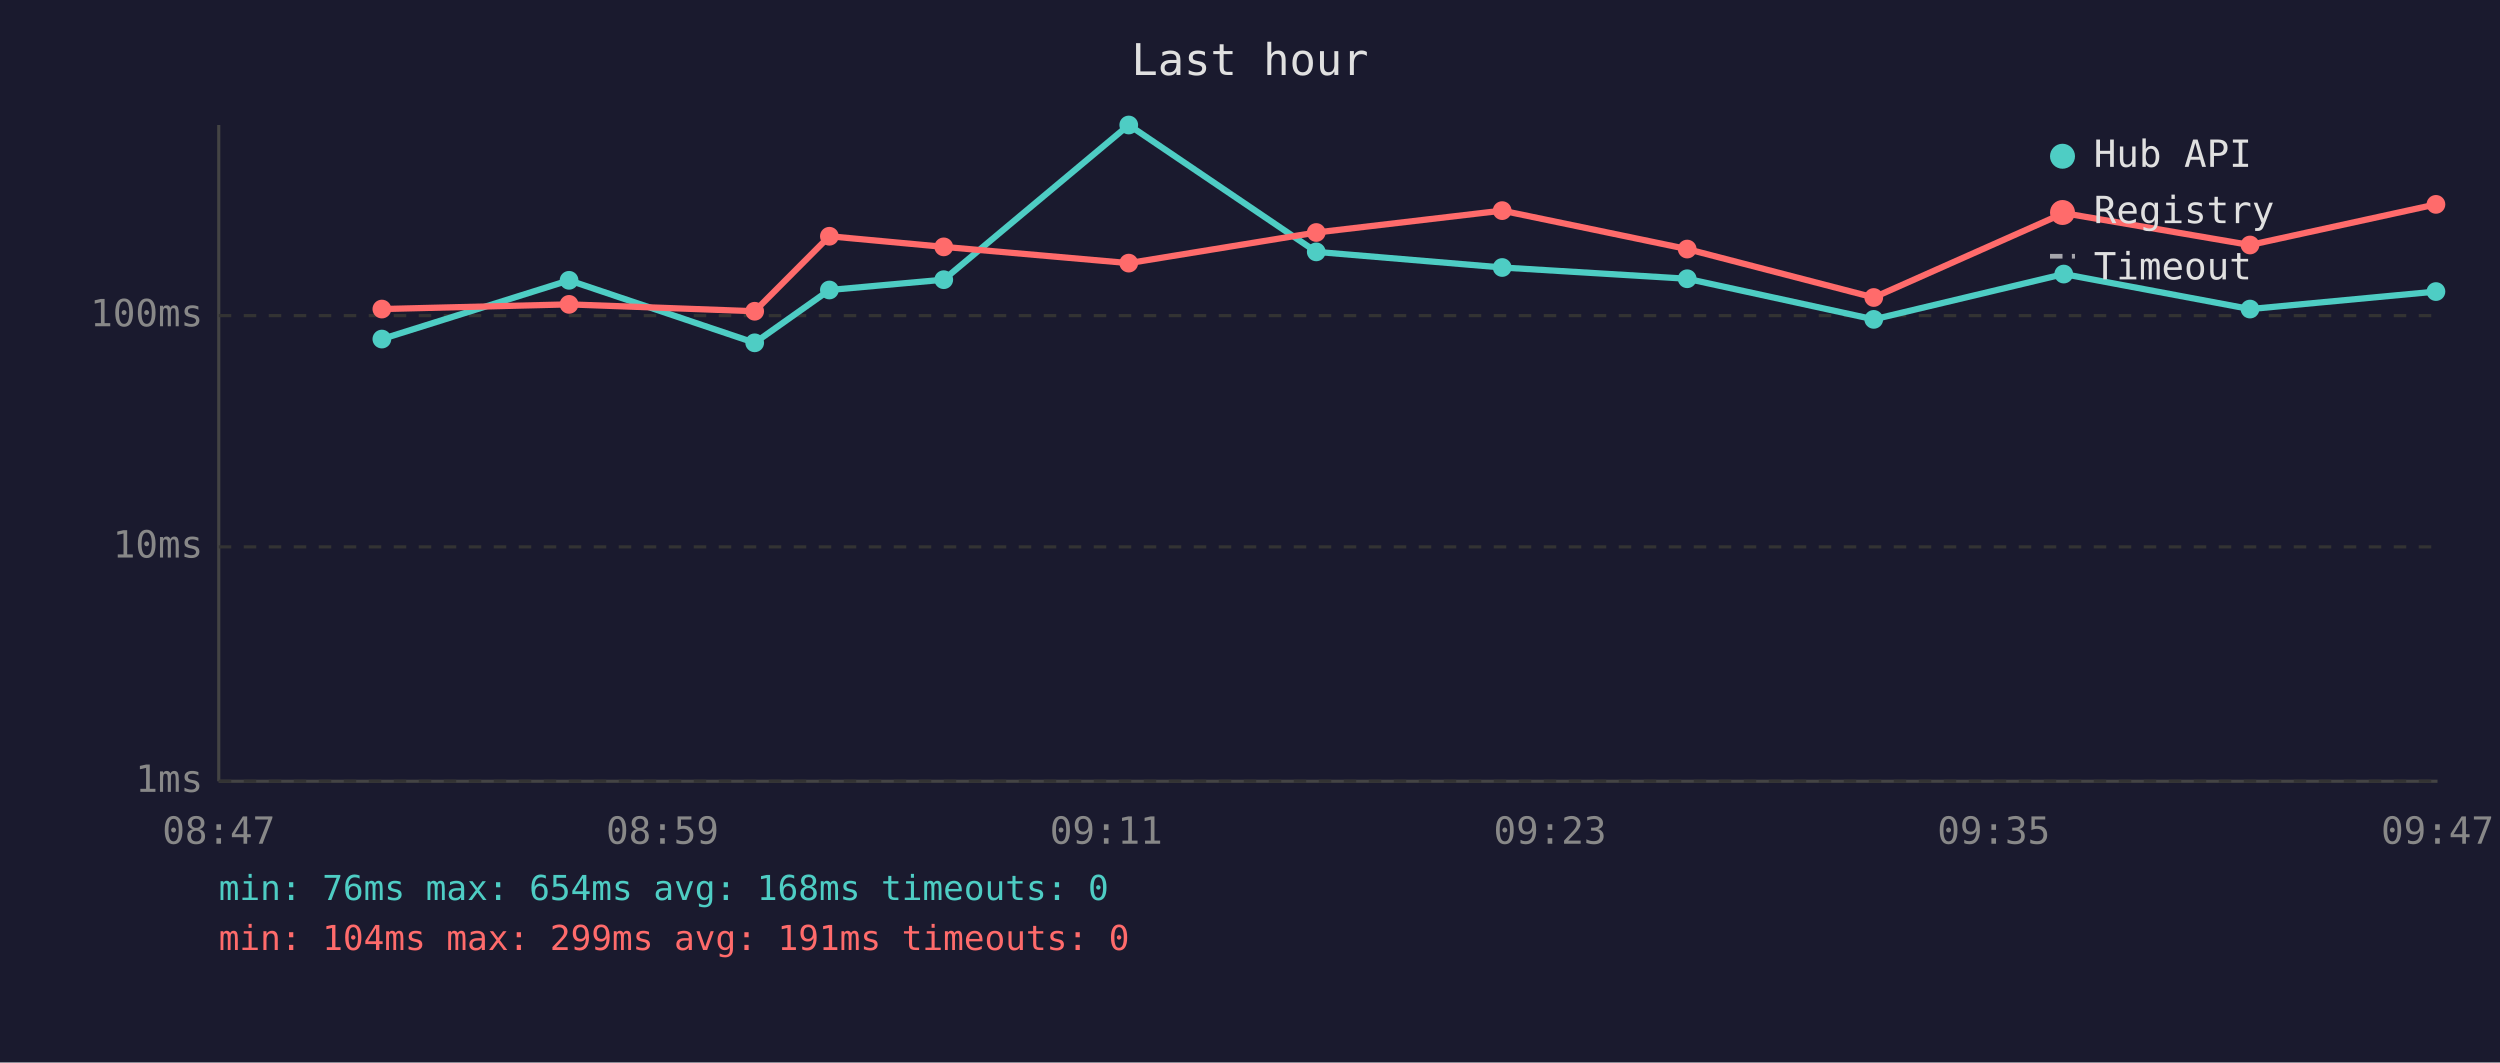
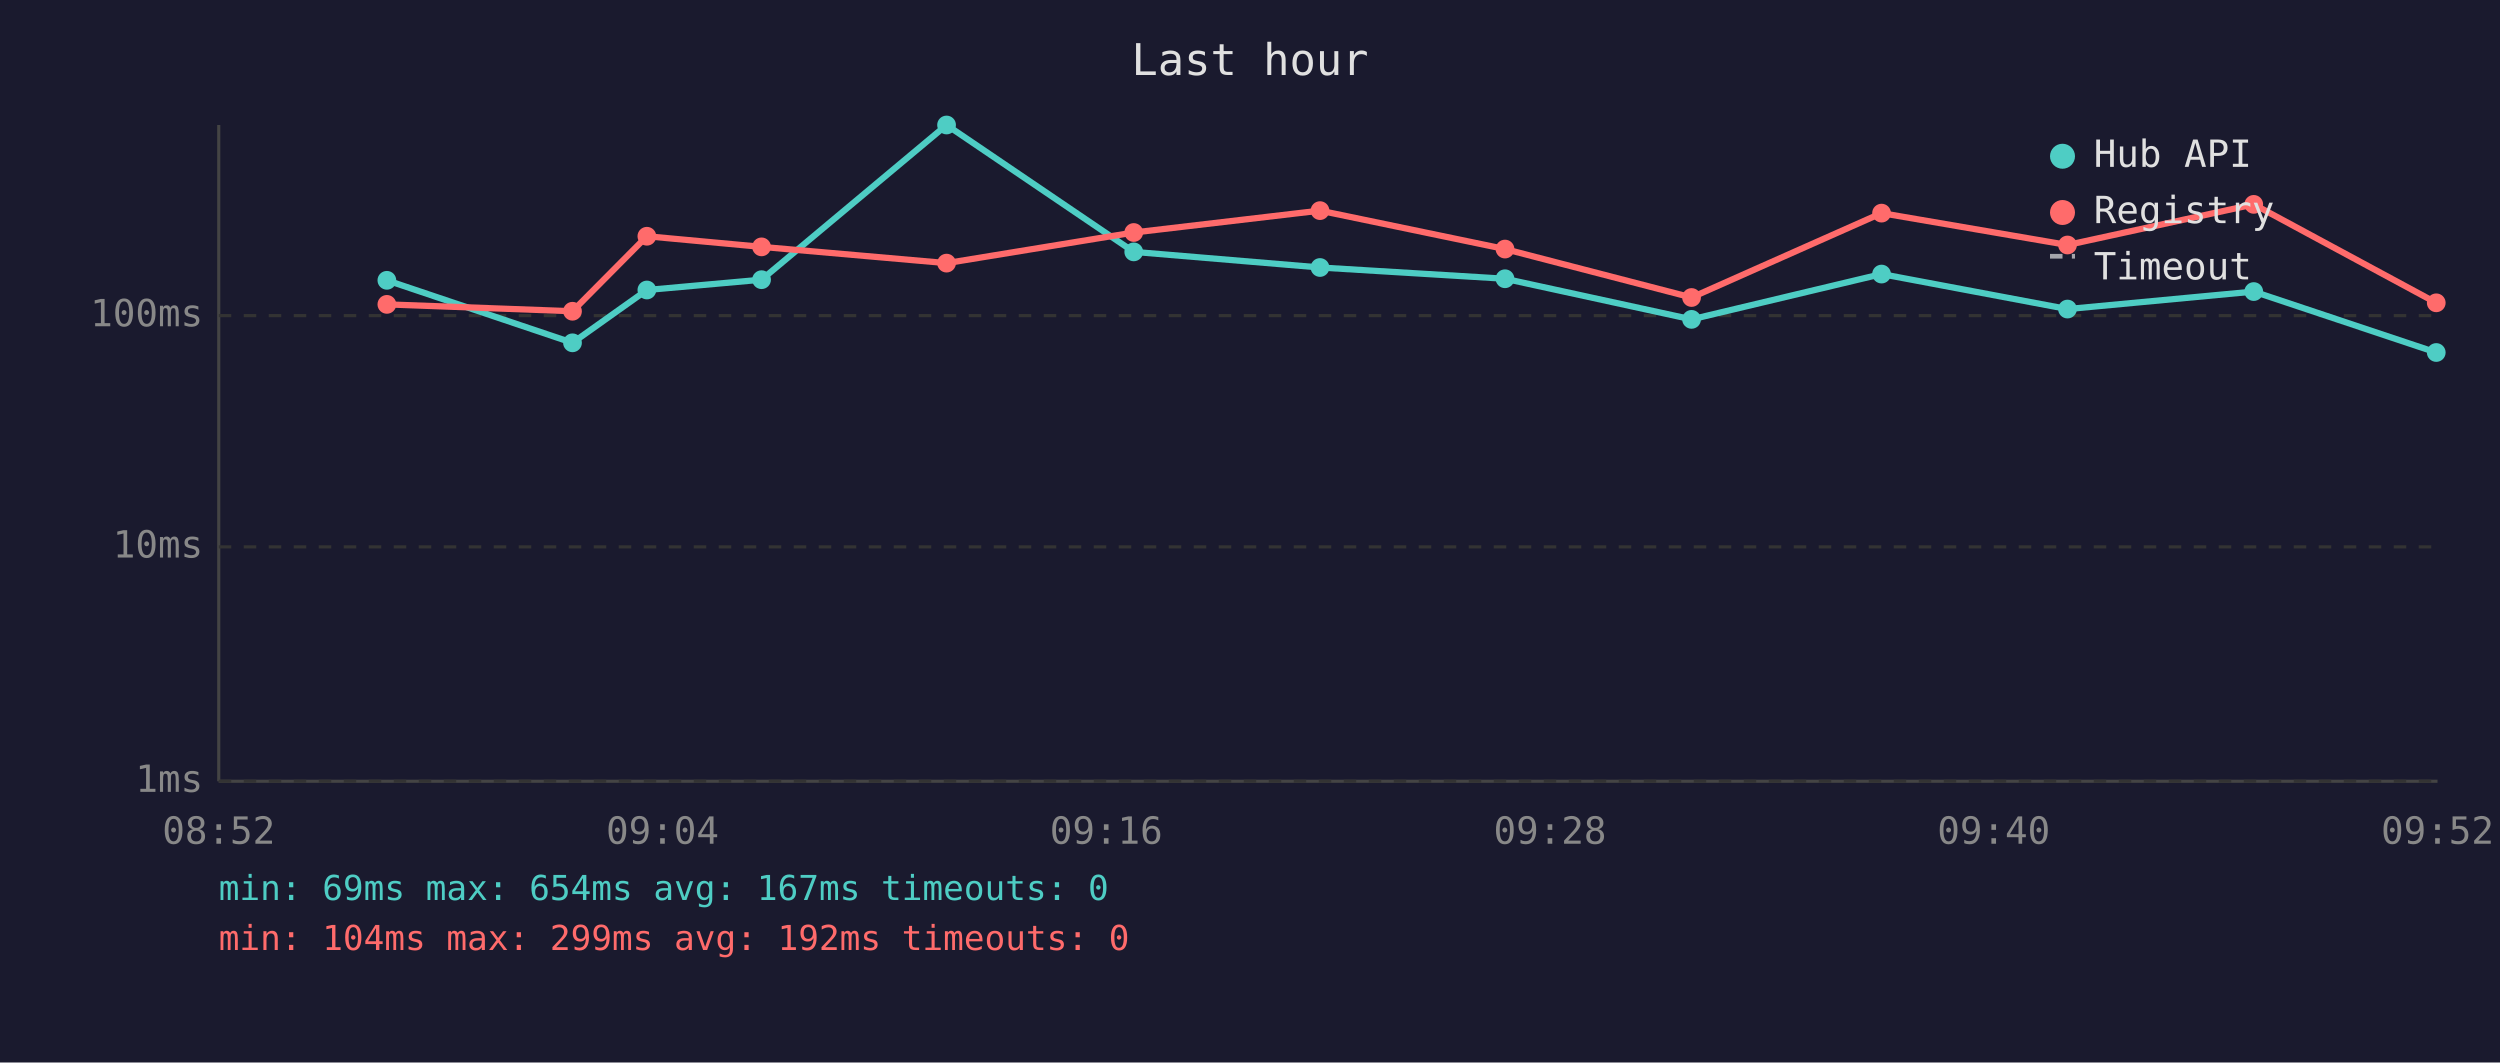
<svg xmlns="http://www.w3.org/2000/svg" viewBox="0 0 800 340" font-family="monospace" font-size="12">
  <rect width="800" height="340" fill="#1a1a2e" />
  <text x="400" y="24" fill="#e0e0e0" font-size="14" text-anchor="middle">Last hour</text>
  <line x1="70" y1="40" x2="70" y2="250" stroke="#444" stroke-width="1" />
  <line x1="70" y1="250" x2="780" y2="250" stroke="#444" stroke-width="1" />
  <line x1="70" y1="250" x2="780" y2="250" stroke="#333" stroke-width="1" stroke-dasharray="4" />
  <text x="65" y="250" fill="#888" text-anchor="end" dominant-baseline="middle">1ms</text>
  <line x1="70" y1="175" x2="780" y2="175" stroke="#333" stroke-width="1" stroke-dasharray="4" />
  <text x="65" y="175" fill="#888" text-anchor="end" dominant-baseline="middle">10ms</text>
  <line x1="70" y1="101" x2="780" y2="101" stroke="#333" stroke-width="1" stroke-dasharray="4" />
  <text x="65" y="101" fill="#888" text-anchor="end" dominant-baseline="middle">100ms</text>
-   <text x="70" y="270" fill="#888" text-anchor="middle">08:47</text>
-   <text x="212" y="270" fill="#888" text-anchor="middle">08:59</text>
-   <text x="354" y="270" fill="#888" text-anchor="middle">09:11</text>
-   <text x="496" y="270" fill="#888" text-anchor="middle">09:23</text>
-   <text x="638" y="270" fill="#888" text-anchor="middle">09:35</text>
-   <text x="780" y="270" fill="#888" text-anchor="middle">09:47</text>
-   <polyline points="122.2,108.5 182.1,89.7 241.5,109.7 265.4,92.8 302.0,89.5 361.2,40.0 421.2,80.6 480.7,85.6 539.9,89.2 599.6,102.2 660.4,87.7 720.0,98.9 779.5,93.3" fill="none" stroke="#4ecdc4" stroke-width="2" opacity="1" />
-   <circle cx="122.2" cy="108.5" r="3" fill="#4ecdc4" />
-   <circle cx="182.1" cy="89.7" r="3" fill="#4ecdc4" />
-   <circle cx="241.5" cy="109.7" r="3" fill="#4ecdc4" />
-   <circle cx="265.4" cy="92.8" r="3" fill="#4ecdc4" />
-   <circle cx="302.0" cy="89.5" r="3" fill="#4ecdc4" />
-   <circle cx="361.2" cy="40.0" r="3" fill="#4ecdc4" />
-   <circle cx="421.2" cy="80.6" r="3" fill="#4ecdc4" />
-   <circle cx="480.7" cy="85.6" r="3" fill="#4ecdc4" />
-   <circle cx="539.9" cy="89.2" r="3" fill="#4ecdc4" />
-   <circle cx="599.6" cy="102.2" r="3" fill="#4ecdc4" />
-   <circle cx="660.4" cy="87.7" r="3" fill="#4ecdc4" />
-   <circle cx="720.0" cy="98.9" r="3" fill="#4ecdc4" />
-   <circle cx="779.5" cy="93.3" r="3" fill="#4ecdc4" />
-   <polyline points="122.2,98.9 182.1,97.4 241.5,99.6 265.4,75.6 302.0,79.0 361.2,84.2 421.2,74.4 480.7,67.4 539.9,79.7 599.6,95.2 660.4,68.2 720.0,78.4 779.5,65.4" fill="none" stroke="#ff6b6b" stroke-width="2" opacity="1" />
-   <circle cx="122.2" cy="98.9" r="3" fill="#ff6b6b" />
-   <circle cx="182.1" cy="97.4" r="3" fill="#ff6b6b" />
-   <circle cx="241.5" cy="99.6" r="3" fill="#ff6b6b" />
-   <circle cx="265.4" cy="75.6" r="3" fill="#ff6b6b" />
-   <circle cx="302.0" cy="79.0" r="3" fill="#ff6b6b" />
-   <circle cx="361.2" cy="84.2" r="3" fill="#ff6b6b" />
-   <circle cx="421.2" cy="74.4" r="3" fill="#ff6b6b" />
-   <circle cx="480.7" cy="67.4" r="3" fill="#ff6b6b" />
-   <circle cx="539.9" cy="79.7" r="3" fill="#ff6b6b" />
-   <circle cx="599.6" cy="95.2" r="3" fill="#ff6b6b" />
-   <circle cx="660.4" cy="68.2" r="3" fill="#ff6b6b" />
-   <circle cx="720.0" cy="78.4" r="3" fill="#ff6b6b" />
-   <circle cx="779.5" cy="65.4" r="3" fill="#ff6b6b" />
+   <text x="70" y="270" fill="#888" text-anchor="middle">08:52</text>
+   <text x="212" y="270" fill="#888" text-anchor="middle">09:04</text>
+   <text x="354" y="270" fill="#888" text-anchor="middle">09:16</text>
+   <text x="496" y="270" fill="#888" text-anchor="middle">09:28</text>
+   <text x="638" y="270" fill="#888" text-anchor="middle">09:40</text>
+   <text x="780" y="270" fill="#888" text-anchor="middle">09:52</text>
+   <polyline points="123.8,89.7 183.2,109.7 207.0,92.8 243.7,89.5 302.9,40.0 362.8,80.6 422.4,85.6 481.6,89.2 541.3,102.2 602.1,87.7 661.6,98.9 721.2,93.3 779.6,112.8" fill="none" stroke="#4ecdc4" stroke-width="2" opacity="1" />
+   <circle cx="123.8" cy="89.7" r="3" fill="#4ecdc4" />
+   <circle cx="183.2" cy="109.7" r="3" fill="#4ecdc4" />
+   <circle cx="207.0" cy="92.8" r="3" fill="#4ecdc4" />
+   <circle cx="243.7" cy="89.5" r="3" fill="#4ecdc4" />
+   <circle cx="302.9" cy="40.0" r="3" fill="#4ecdc4" />
+   <circle cx="362.8" cy="80.6" r="3" fill="#4ecdc4" />
+   <circle cx="422.4" cy="85.6" r="3" fill="#4ecdc4" />
+   <circle cx="481.6" cy="89.2" r="3" fill="#4ecdc4" />
+   <circle cx="541.3" cy="102.2" r="3" fill="#4ecdc4" />
+   <circle cx="602.1" cy="87.7" r="3" fill="#4ecdc4" />
+   <circle cx="661.6" cy="98.9" r="3" fill="#4ecdc4" />
+   <circle cx="721.2" cy="93.3" r="3" fill="#4ecdc4" />
+   <circle cx="779.6" cy="112.8" r="3" fill="#4ecdc4" />
+   <polyline points="123.8,97.4 183.2,99.6 207.0,75.6 243.7,79.0 302.9,84.2 362.8,74.4 422.4,67.4 481.6,79.7 541.3,95.2 602.1,68.2 661.6,78.4 721.2,65.4 779.6,96.9" fill="none" stroke="#ff6b6b" stroke-width="2" opacity="1" />
+   <circle cx="123.8" cy="97.4" r="3" fill="#ff6b6b" />
+   <circle cx="183.2" cy="99.6" r="3" fill="#ff6b6b" />
+   <circle cx="207.0" cy="75.6" r="3" fill="#ff6b6b" />
+   <circle cx="243.7" cy="79.0" r="3" fill="#ff6b6b" />
+   <circle cx="302.9" cy="84.2" r="3" fill="#ff6b6b" />
+   <circle cx="362.8" cy="74.4" r="3" fill="#ff6b6b" />
+   <circle cx="422.4" cy="67.4" r="3" fill="#ff6b6b" />
+   <circle cx="481.6" cy="79.7" r="3" fill="#ff6b6b" />
+   <circle cx="541.3" cy="95.2" r="3" fill="#ff6b6b" />
+   <circle cx="602.1" cy="68.2" r="3" fill="#ff6b6b" />
+   <circle cx="661.6" cy="78.4" r="3" fill="#ff6b6b" />
+   <circle cx="721.2" cy="65.4" r="3" fill="#ff6b6b" />
+   <circle cx="779.6" cy="96.9" r="3" fill="#ff6b6b" />
  <circle cx="660" cy="50" r="4" fill="#4ecdc4" />
  <text x="670" y="50" fill="#e0e0e0" dominant-baseline="middle">Hub API</text>
  <circle cx="660" cy="68" r="4" fill="#ff6b6b" />
  <text x="670" y="68" fill="#e0e0e0" dominant-baseline="middle">Registry</text>
  <line x1="656" y1="82" x2="664" y2="82" stroke="#e0e0e0" stroke-width="1.5" stroke-dasharray="4,3" opacity="0.7" />
  <text x="670" y="86" fill="#e0e0e0" dominant-baseline="middle">Timeout</text>
-   <text x="70" y="288" fill="#4ecdc4" font-size="11">min: 76ms  max: 654ms  avg: 168ms  timeouts: 0</text>
-   <text x="70" y="304" fill="#ff6b6b" font-size="11">min: 104ms  max: 299ms  avg: 191ms  timeouts: 0</text>
+   <text x="70" y="288" fill="#4ecdc4" font-size="11">min: 69ms  max: 654ms  avg: 167ms  timeouts: 0</text>
+   <text x="70" y="304" fill="#ff6b6b" font-size="11">min: 104ms  max: 299ms  avg: 192ms  timeouts: 0</text>
</svg>
